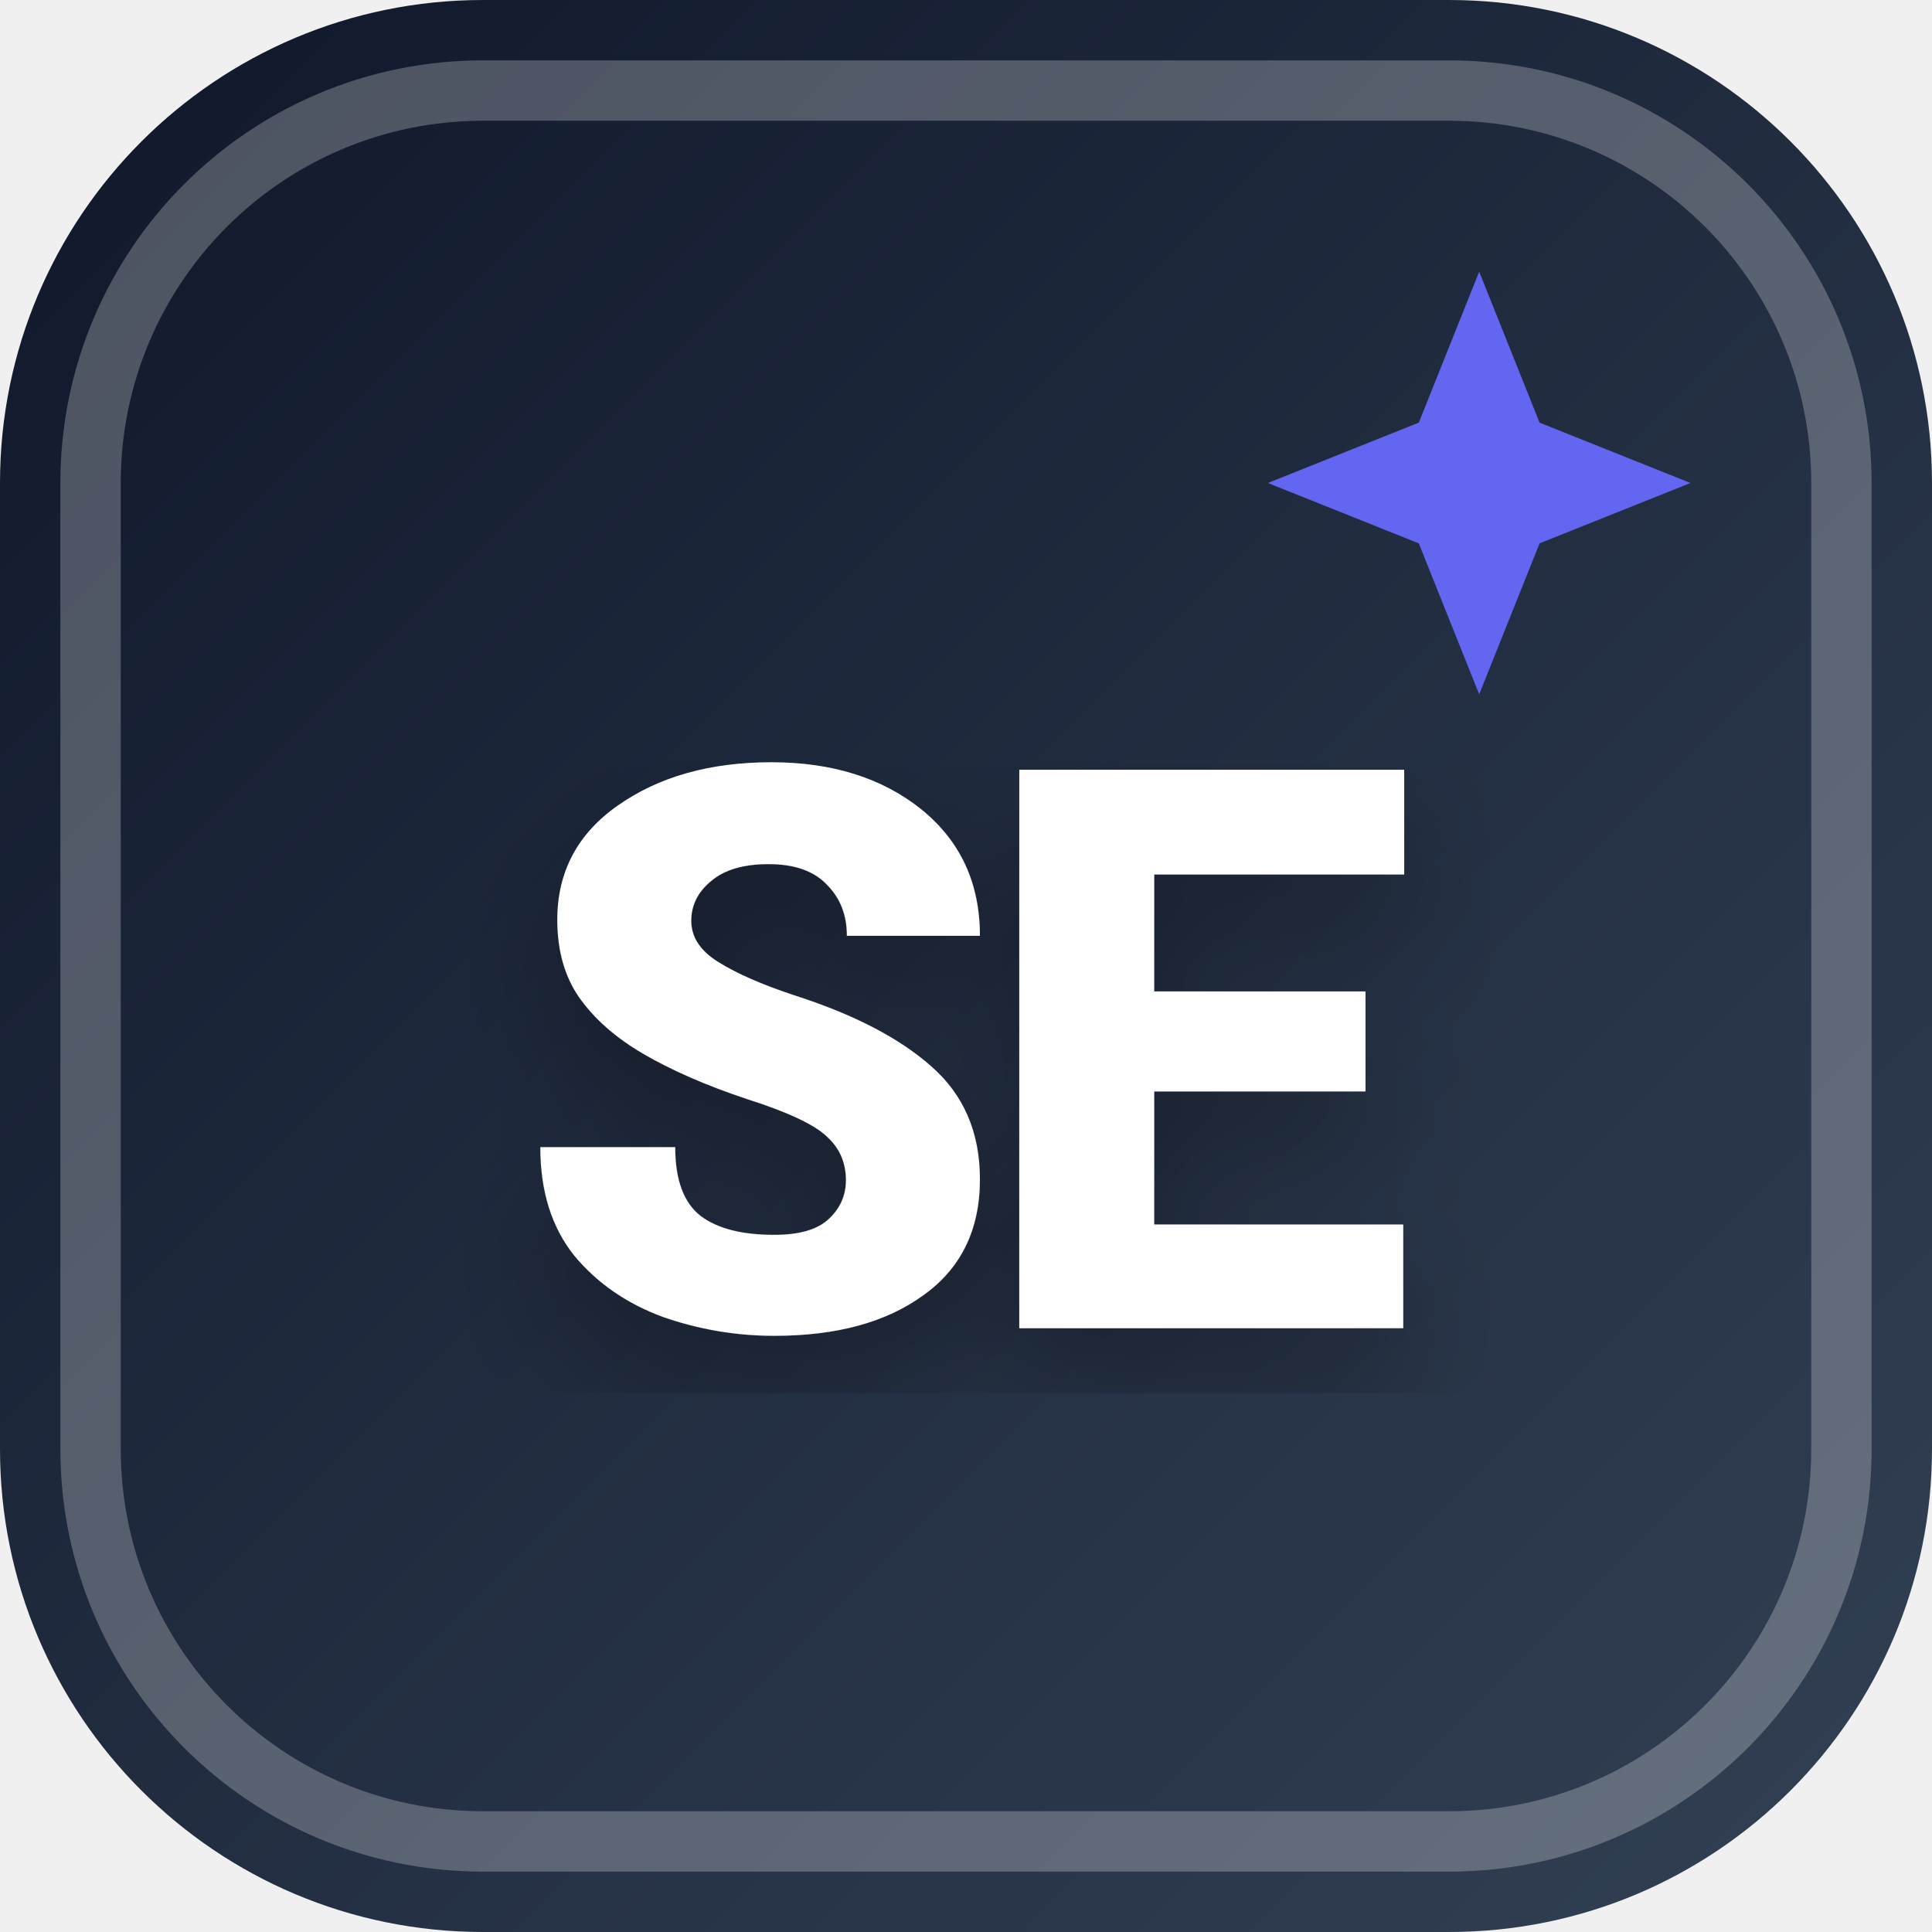
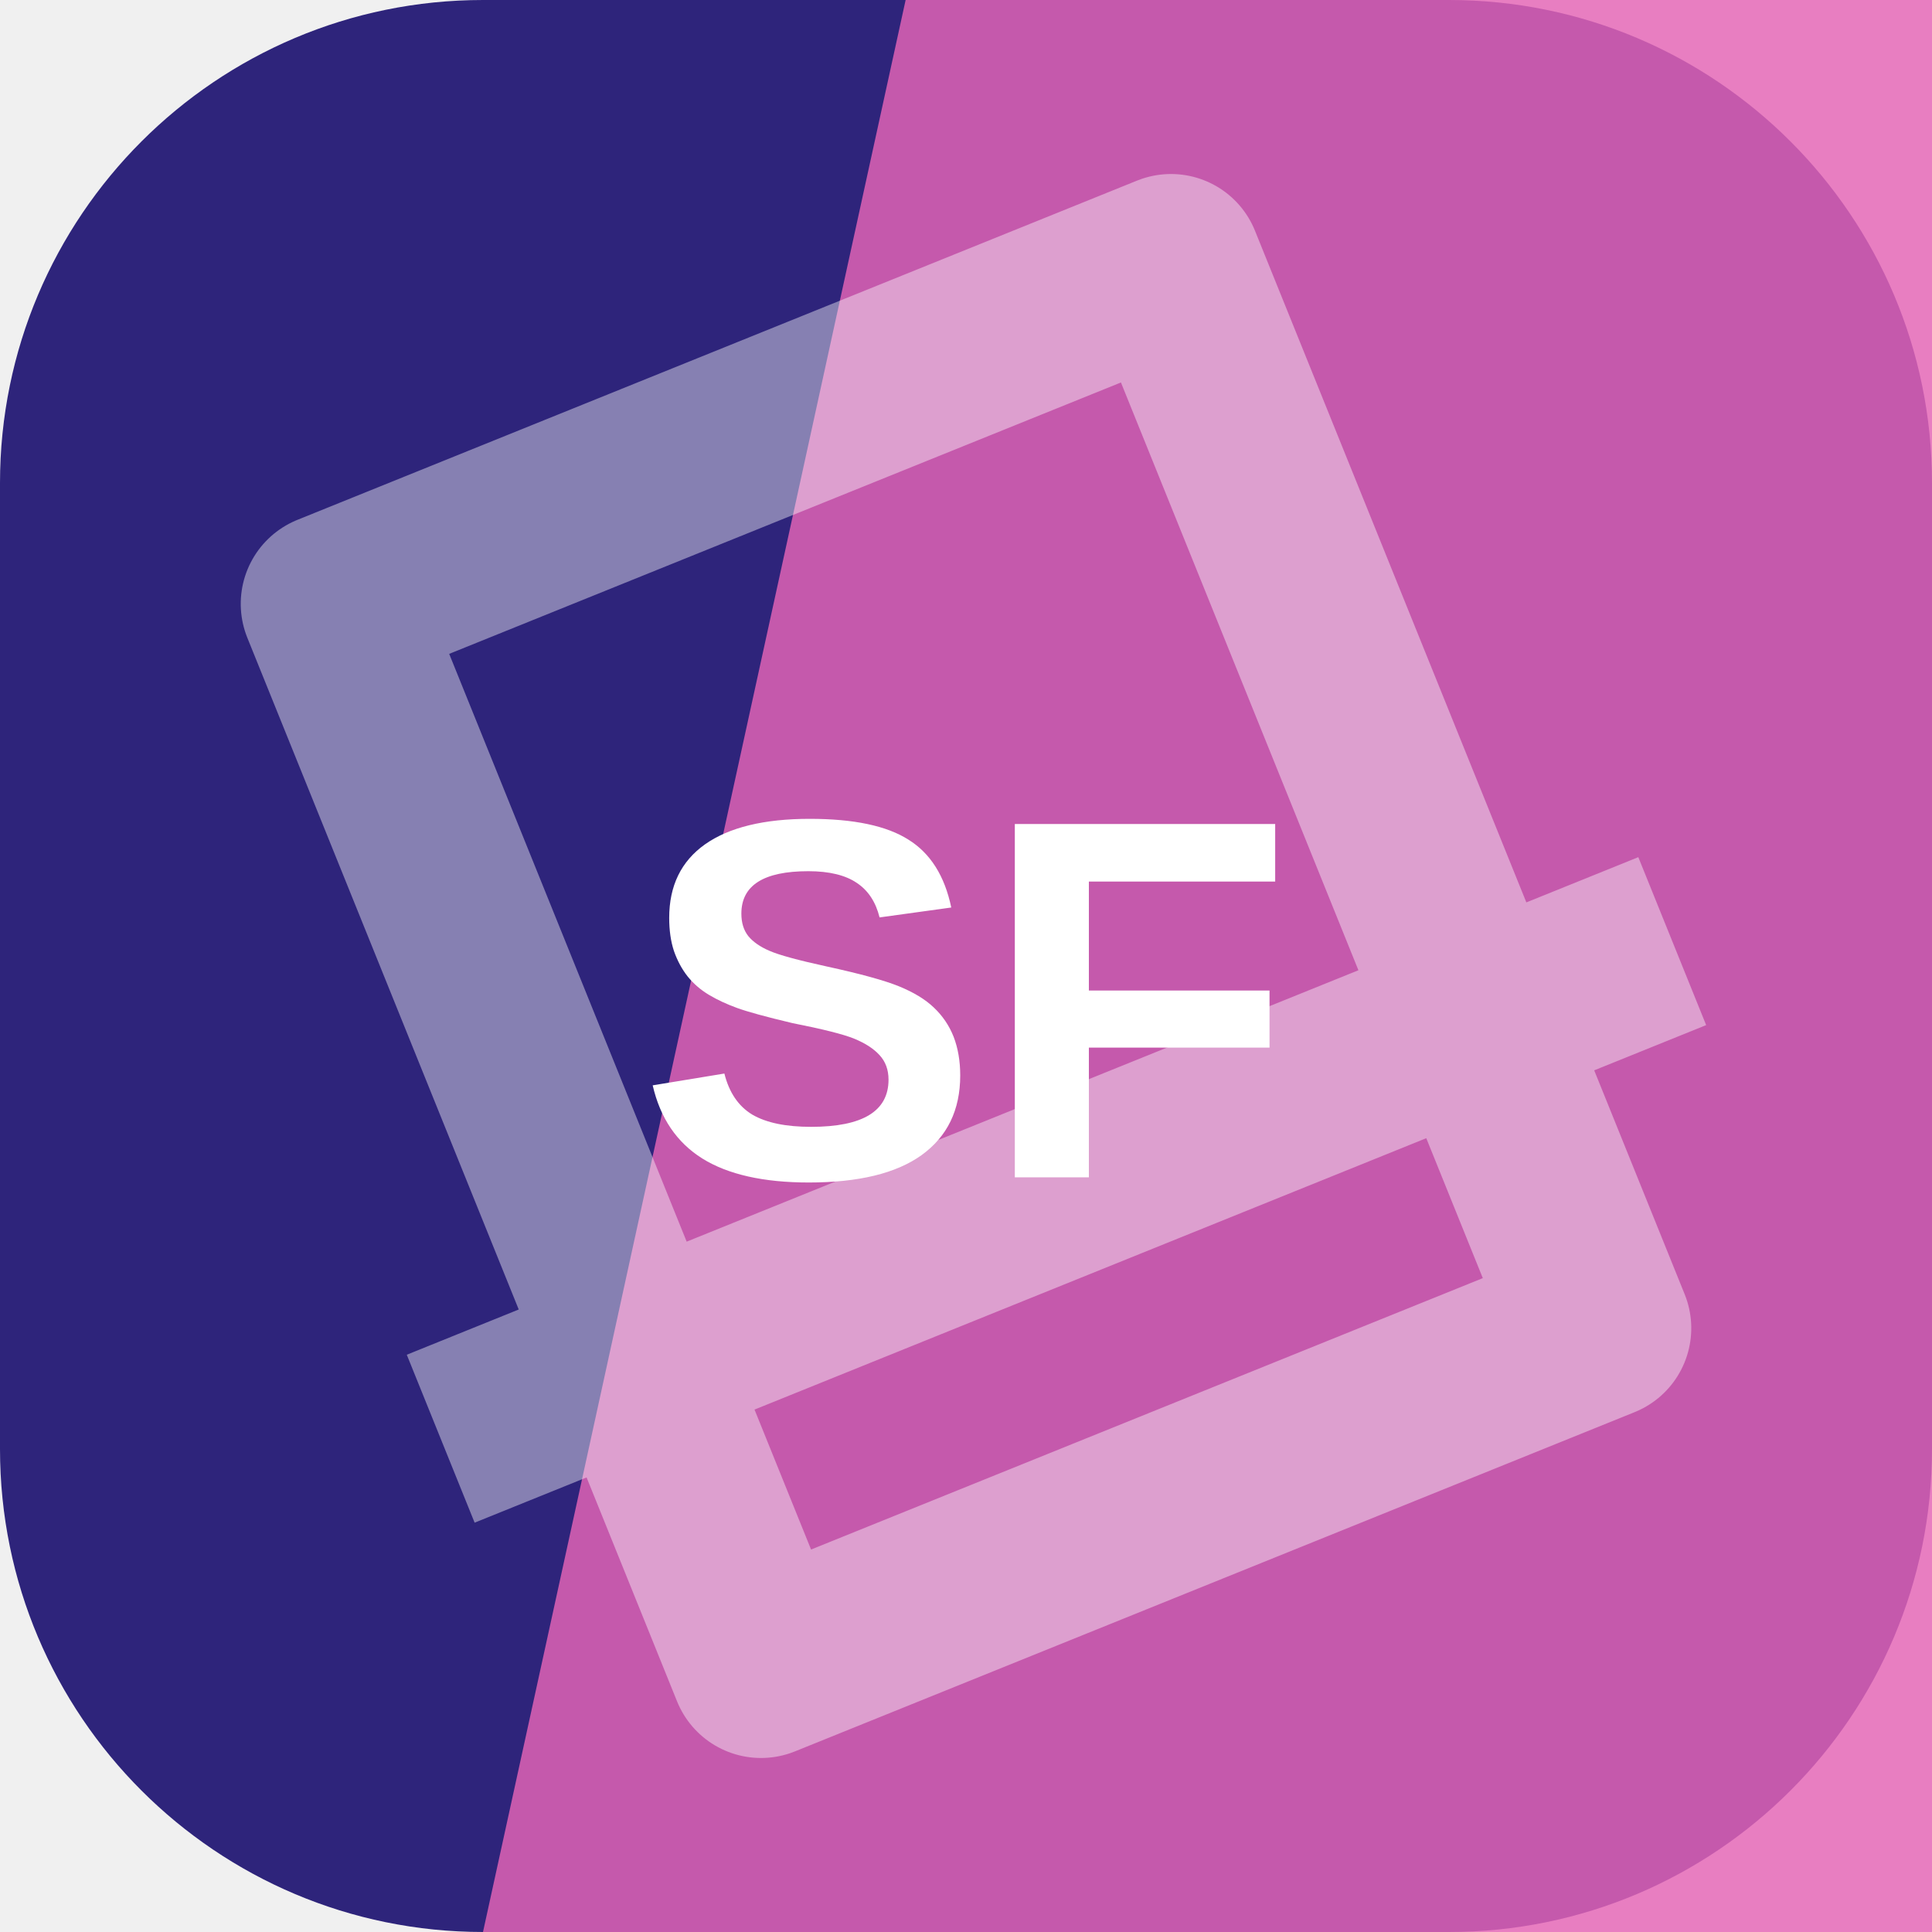
- <svg xmlns="http://www.w3.org/2000/svg" width="32" height="32" viewBox="0 0 32 32">
-   <defs>
-     <linearGradient id="favBg-SE" x1="0%" y1="0%" x2="100%" y2="100%">
-       <stop offset="0%" stop-color="#0f172a" />
-       <stop offset="100%" stop-color="#334155" />
-     </linearGradient>
-     <filter id="favShadow">
-       <feDropShadow dx="0" dy="1" stdDeviation="1" flood-color="#000000" flood-opacity="0.3" />
-     </filter>
-   </defs>
-   <rect width="32" height="32" rx="8" fill="url(#favBg-SE)" />
-   <rect x="1.5" y="1.5" width="29" height="29" rx="6.5" fill="none" stroke="#ffffff" stroke-width="1" opacity="0.25" />
-   <path d="M 24.5 4.5 L 25.5 7 L 28 8 L 25.5 9 L 24.5 11.5 L 23.5 9 L 21 8 L 23.5 7 Z" fill="#6366f1" />
-   <text x="16" y="22" text-anchor="middle" font-family="system-ui, -apple-system, BlinkMacSystemFont, 'Segoe UI', Roboto, sans-serif" font-size="13" font-weight="800" fill="#ffffff" filter="url(#favShadow)" letter-spacing="-0.5">SE</text>
+ <svg xmlns="http://www.w3.org/2000/svg" width="64" height="64" viewBox="0 0 64 64" role="img">
+   <rect width="64" height="64" rx="16" fill="hsl(247 55% 31%)" />
+   <path d="M30 0h34v64H16Z" fill="hsl(322 72% 65%)" opacity="0.82" />
+   <g transform="rotate(158 32 32)" opacity="0.42">
+     <path d="M17 13h30v38H17zM10 24h44" fill="none" stroke="#ffffff" stroke-width="6" stroke-linejoin="round" />
+   </g>
+   <text x="32" y="39" text-anchor="middle" fill="#ffffff" font-family="Arial,Helvetica,sans-serif" font-size="17" font-weight="700" letter-spacing="0">SF</text>
</svg>
